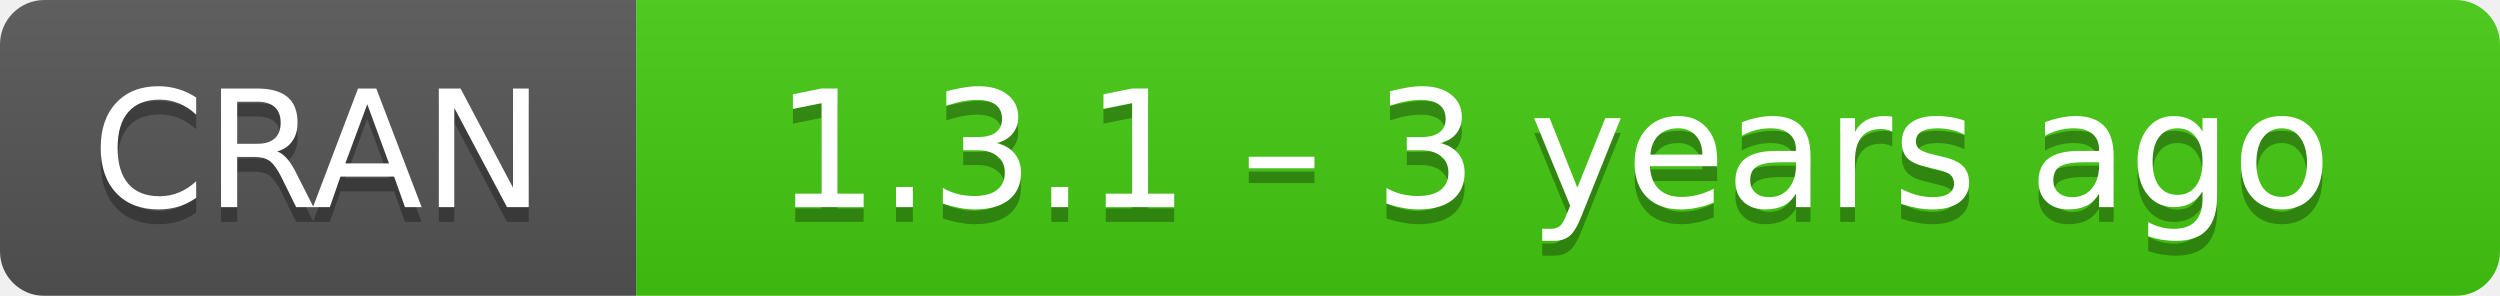
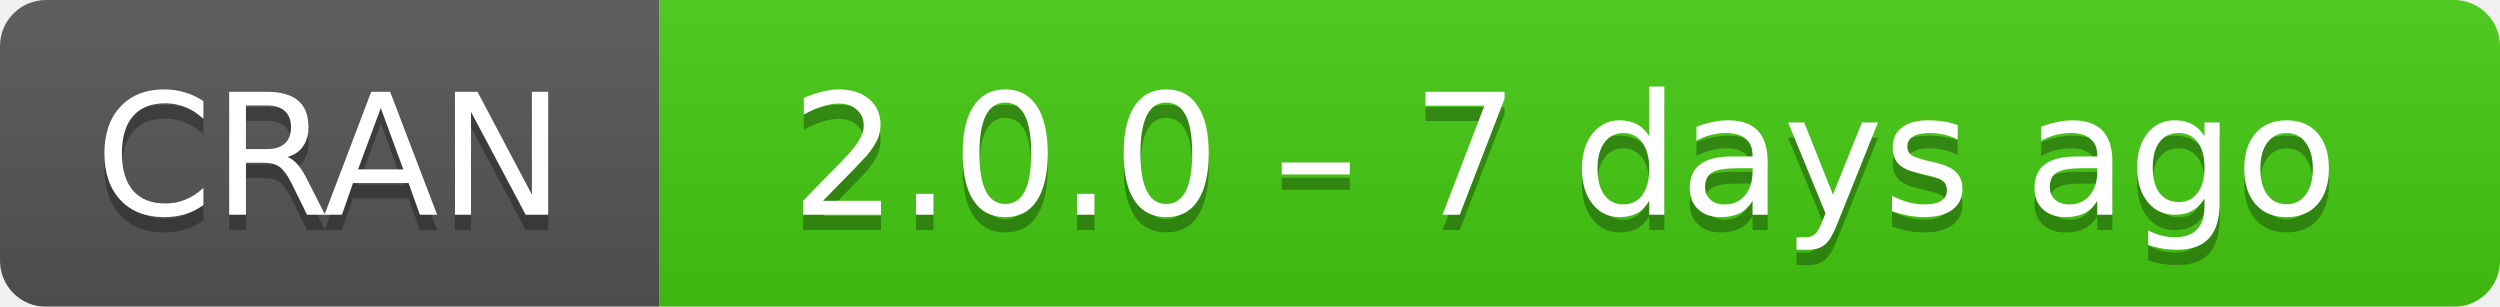
- <svg xmlns="http://www.w3.org/2000/svg" width="169" height="20" aria-label="CRAN 1.3.1 – 3 years ago">
+ <svg xmlns="http://www.w3.org/2000/svg" width="163" height="20" aria-label="CRAN 2.0.0 – 7 days ago">
  <linearGradient id="b" x2="0" y2="100%">
    <stop offset="0" stop-color="#bbb" stop-opacity=".1" />
    <stop offset="1" stop-opacity=".1" />
  </linearGradient>
  <mask id="a">
-     <rect width="169" height="20" rx="3" fill="#fff" />
+     <rect width="163" height="20" rx="3" fill="#fff" />
  </mask>
  <g mask="url(#a)">
    <path fill="#555" d="M0 0h43v20H0z" />
-     <path fill="#4c1" d="M43 0h147v20H43z" />
-     <path fill="url(#b)" d="M0 0h169v20H0z" />
+     <path fill="#4c1" d="M43 0h141v20H43z" />
+     <path fill="url(#b)" d="M0 0h163v20H0z" />
  </g>
  <g fill="#fff" text-anchor="middle" font-family="DejaVu Sans,Verdana,Geneva,sans-serif" font-size="11">
    <text x="21.5" y="15" fill="#010101" fill-opacity=".3">
      CRAN
    </text>
    <text x="21.5" y="14">
      CRAN
    </text>
-     <text x="105" y="15" fill="#010101" fill-opacity=".3">
-       1.3.1 – 3 years ago
+     <text x="102" y="15" fill="#010101" fill-opacity=".3">
+       2.0.0 – 7 days ago
    </text>
-     <text x="105" y="14">
-       1.3.1 – 3 years ago
+     <text x="102" y="14">
+       2.0.0 – 7 days ago
    </text>
  </g>
</svg>
